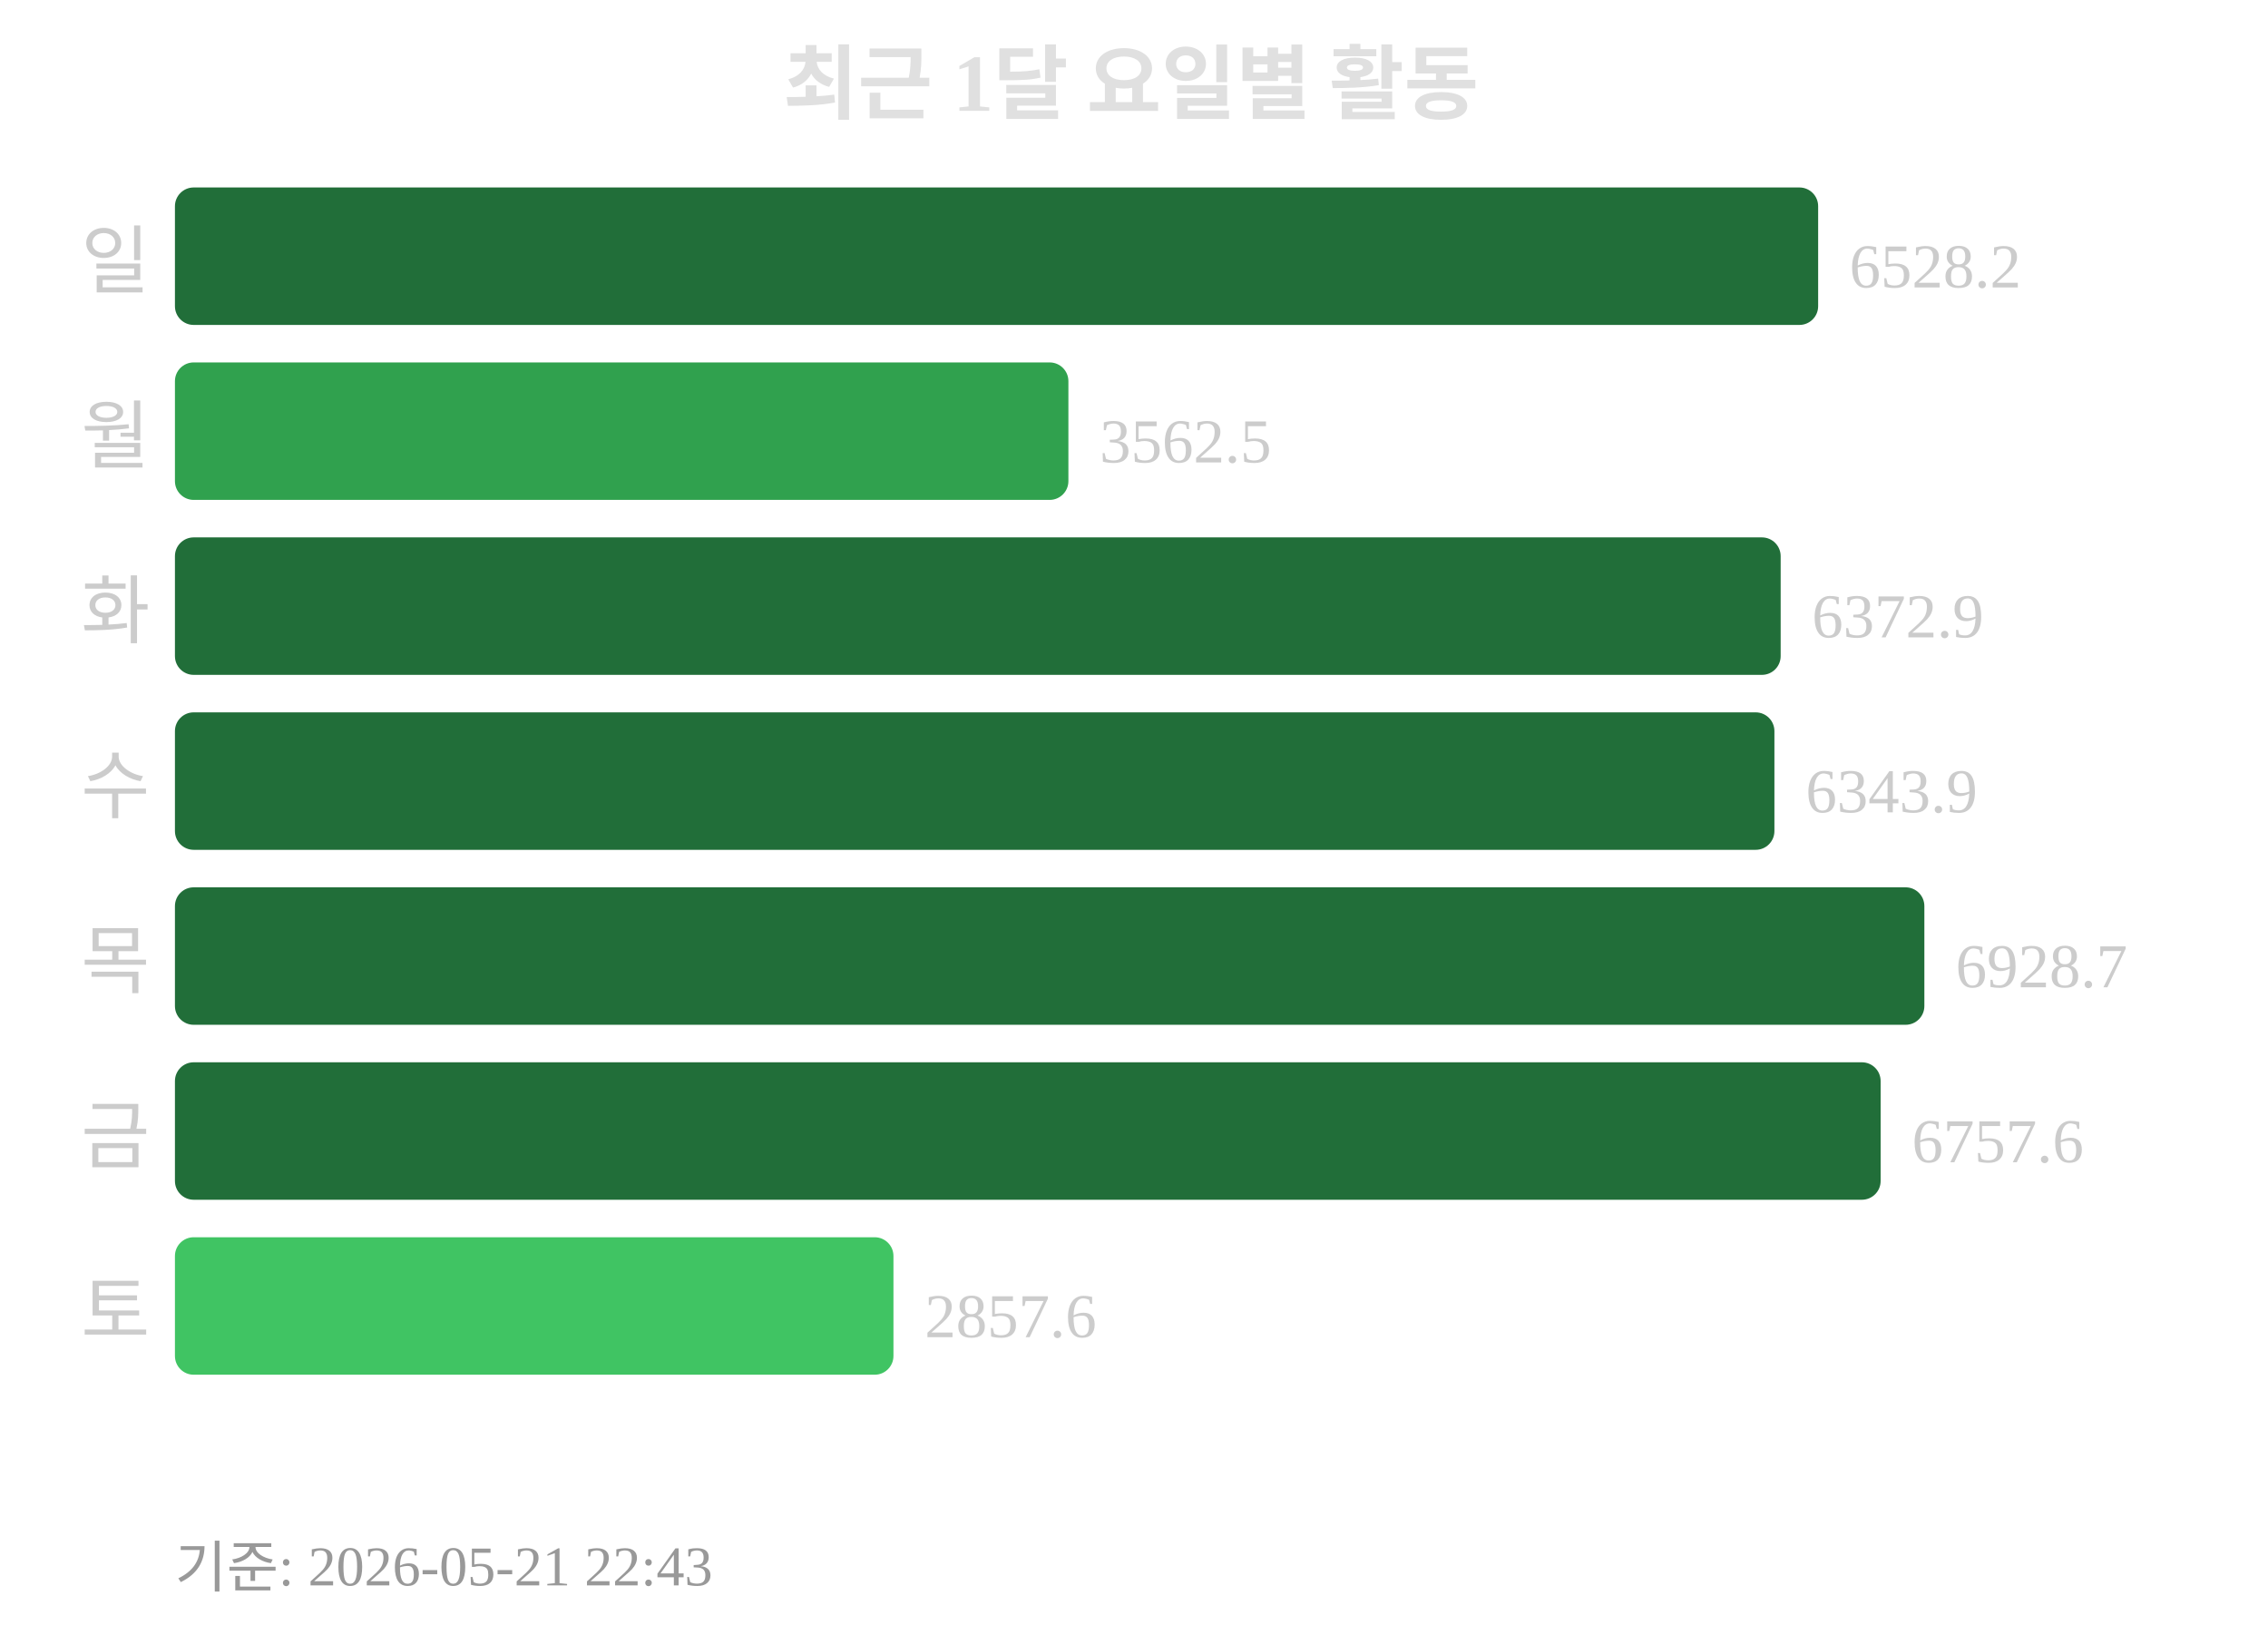
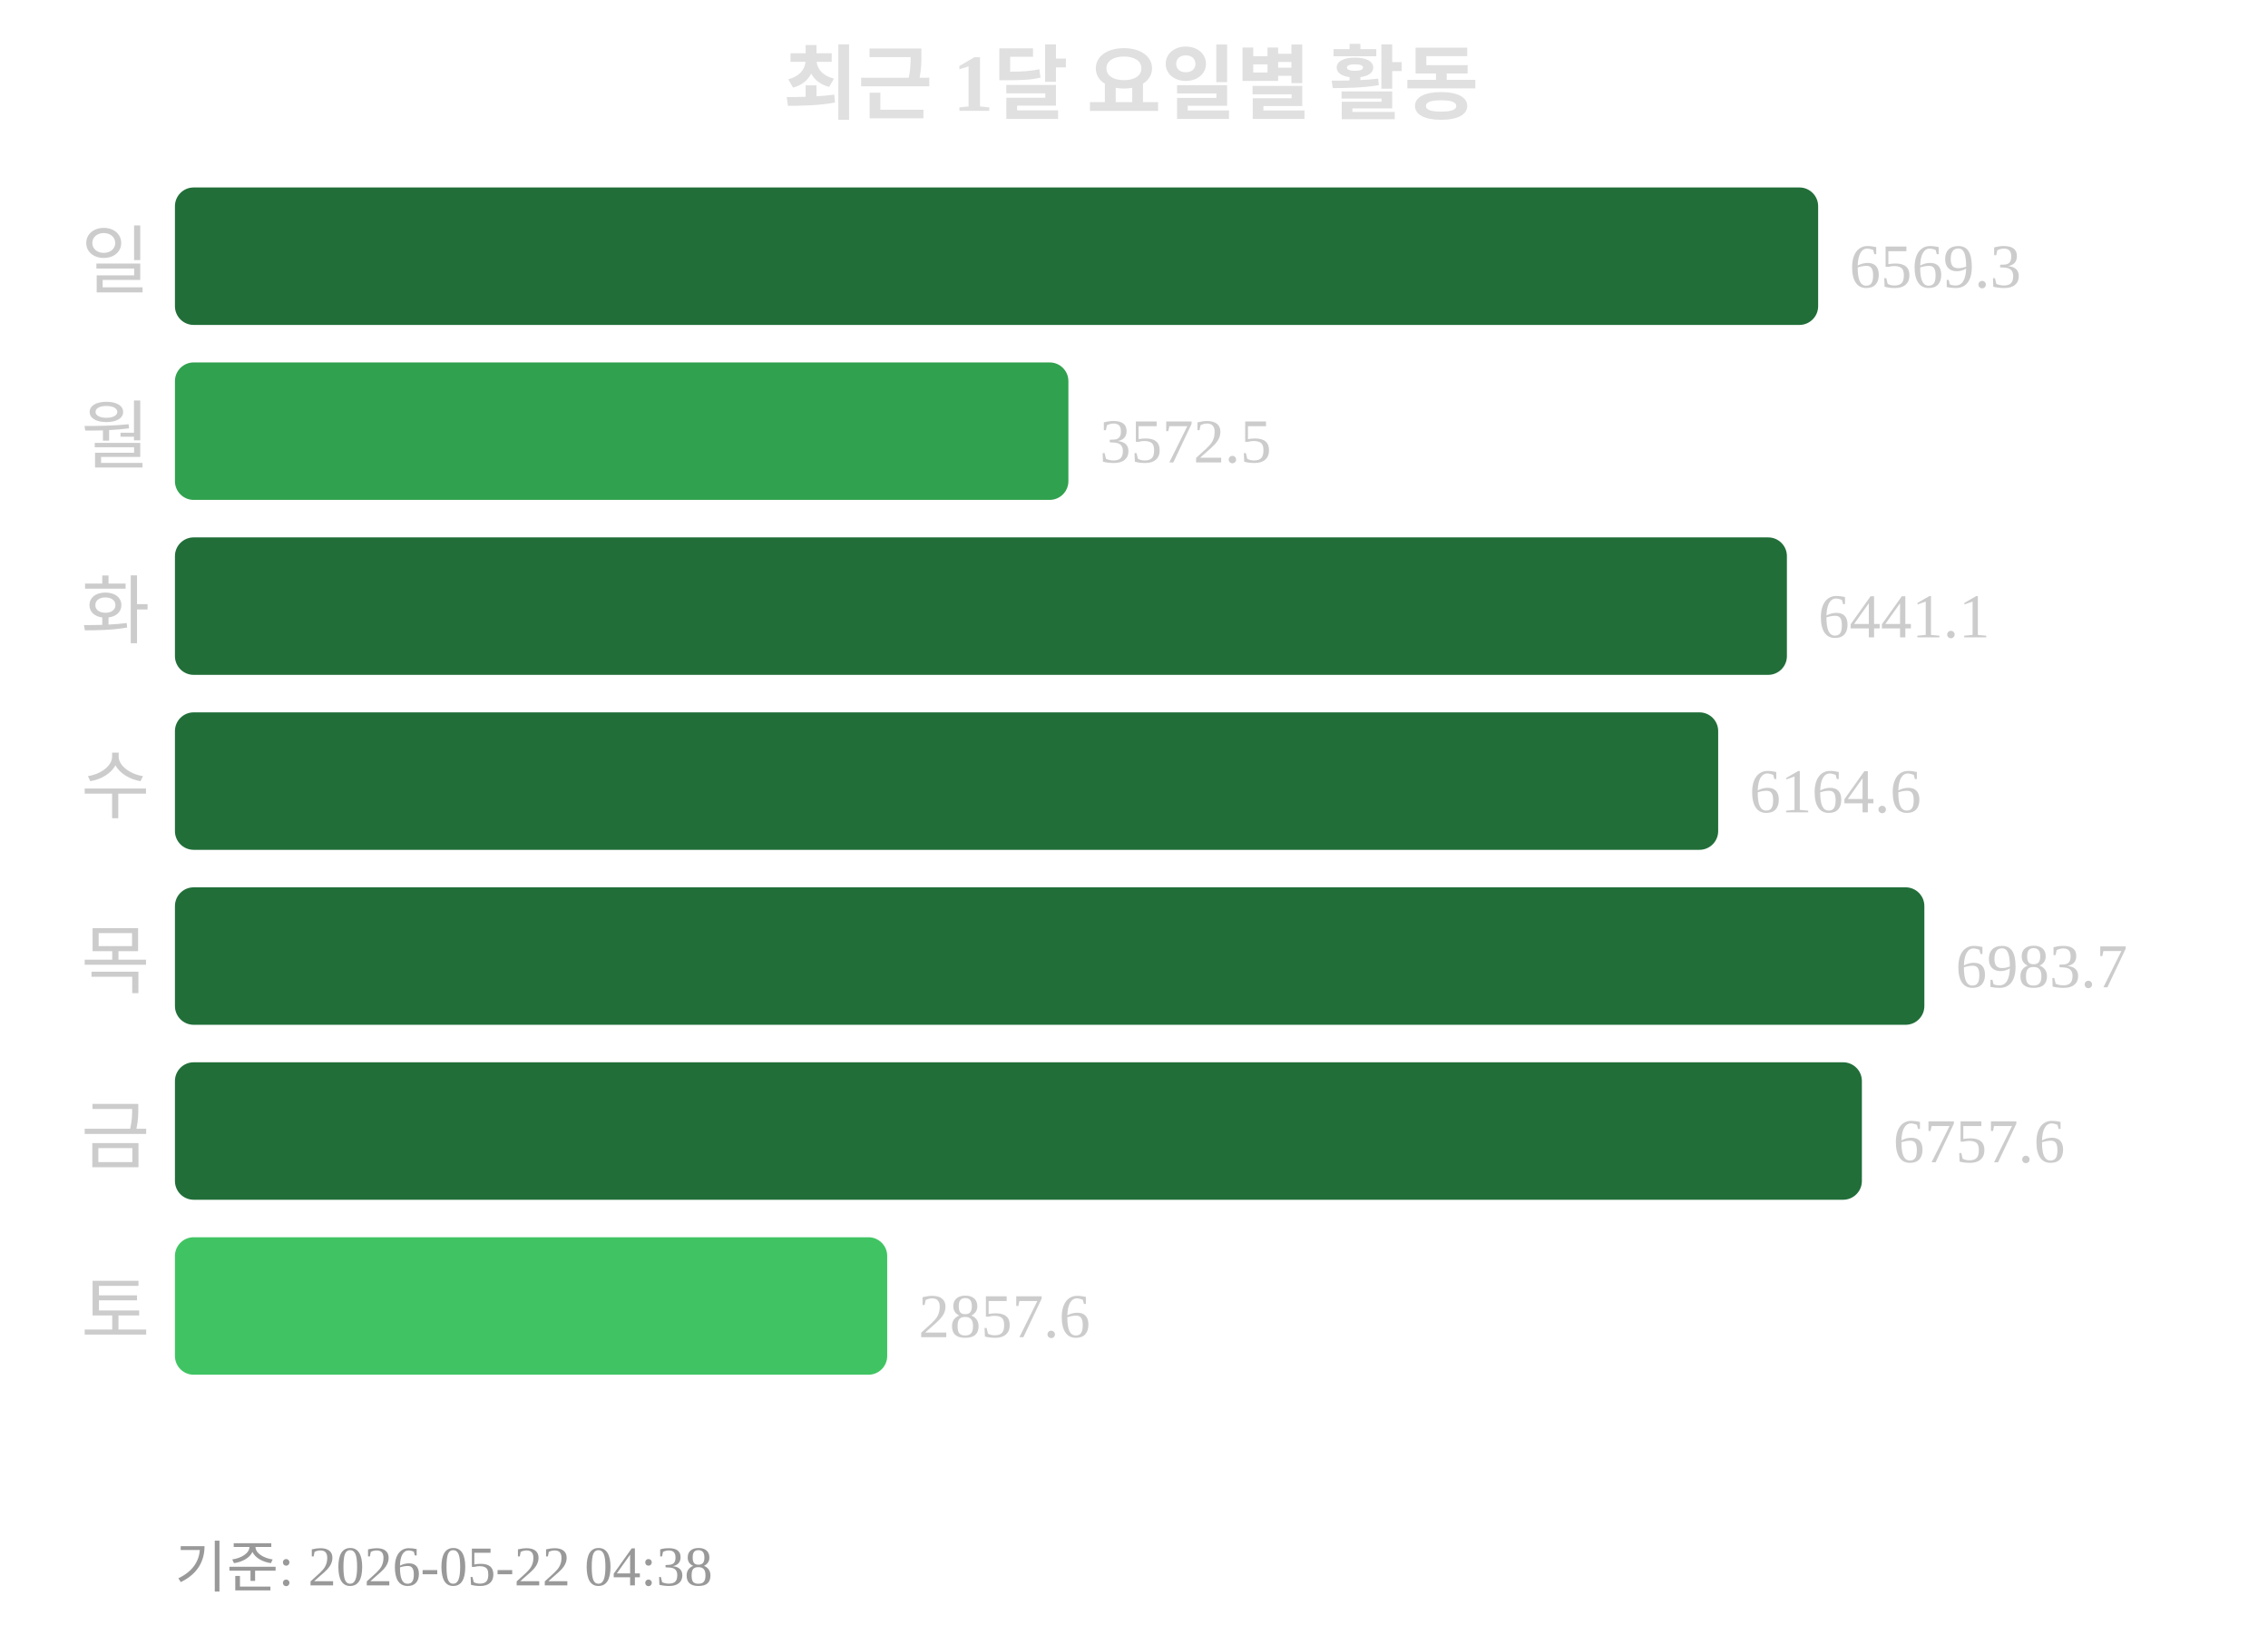
<svg xmlns="http://www.w3.org/2000/svg" width="363" height="260">
  <text x="181" y="18" text-anchor="middle" font-size="13" font-weight="bold" fill="#e0e0e0">최근 1달 요일별 활동</text>
  <text x="24" y="46" text-anchor="end" font-size="12" fill="#cccccc">일</text>
  <rect x="28" y="30" width="263" height="22" rx="3" fill="#216e39" />
-   <text x="296" y="46" font-size="10" fill="#cccccc">6528.2</text>
+   <text x="296" y="46" font-size="10" fill="#cccccc">6569.3</text>
  <text x="24" y="74" text-anchor="end" font-size="12" fill="#cccccc">월</text>
  <rect x="28" y="58" width="143" height="22" rx="3" fill="#30a14e" />
-   <text x="176" y="74" font-size="10" fill="#cccccc">3562.5</text>
+   <text x="176" y="74" font-size="10" fill="#cccccc">3572.5</text>
  <text x="24" y="102" text-anchor="end" font-size="12" fill="#cccccc">화</text>
-   <rect x="28" y="86" width="257" height="22" rx="3" fill="#216e39" />
-   <text x="290" y="102" font-size="10" fill="#cccccc">6372.9</text>
+   <rect x="28" y="86" width="258" height="22" rx="3" fill="#216e39" />
+   <text x="291" y="102" font-size="10" fill="#cccccc">6441.1</text>
  <text x="24" y="130" text-anchor="end" font-size="12" fill="#cccccc">수</text>
-   <rect x="28" y="114" width="256" height="22" rx="3" fill="#216e39" />
-   <text x="289" y="130" font-size="10" fill="#cccccc">6343.9</text>
+   <rect x="28" y="114" width="247" height="22" rx="3" fill="#216e39" />
+   <text x="280" y="130" font-size="10" fill="#cccccc">6164.6</text>
  <text x="24" y="158" text-anchor="end" font-size="12" fill="#cccccc">목</text>
  <rect x="28" y="142" width="280" height="22" rx="3" fill="#216e39" />
-   <text x="313" y="158" font-size="10" fill="#cccccc">6928.7</text>
+   <text x="313" y="158" font-size="10" fill="#cccccc">6983.7</text>
  <text x="24" y="186" text-anchor="end" font-size="12" fill="#cccccc">금</text>
-   <rect x="28" y="170" width="273" height="22" rx="3" fill="#216e39" />
-   <text x="306" y="186" font-size="10" fill="#cccccc">6757.6</text>
+   <rect x="28" y="170" width="270" height="22" rx="3" fill="#216e39" />
+   <text x="303" y="186" font-size="10" fill="#cccccc">6757.6</text>
  <text x="24" y="214" text-anchor="end" font-size="12" fill="#cccccc">토</text>
-   <rect x="28" y="198" width="115" height="22" rx="3" fill="#40c463" />
-   <text x="148" y="214" font-size="10" fill="#cccccc">2857.6</text>
-   <text x="28" y="254" font-size="9" fill="#999999">기준: 2026-05-21 22:43</text>
+   <rect x="28" y="198" width="114" height="22" rx="3" fill="#40c463" />
+   <text x="147" y="214" font-size="10" fill="#cccccc">2857.6</text>
+   <text x="28" y="254" font-size="9" fill="#999999">기준: 2026-05-22 04:38</text>
</svg>
